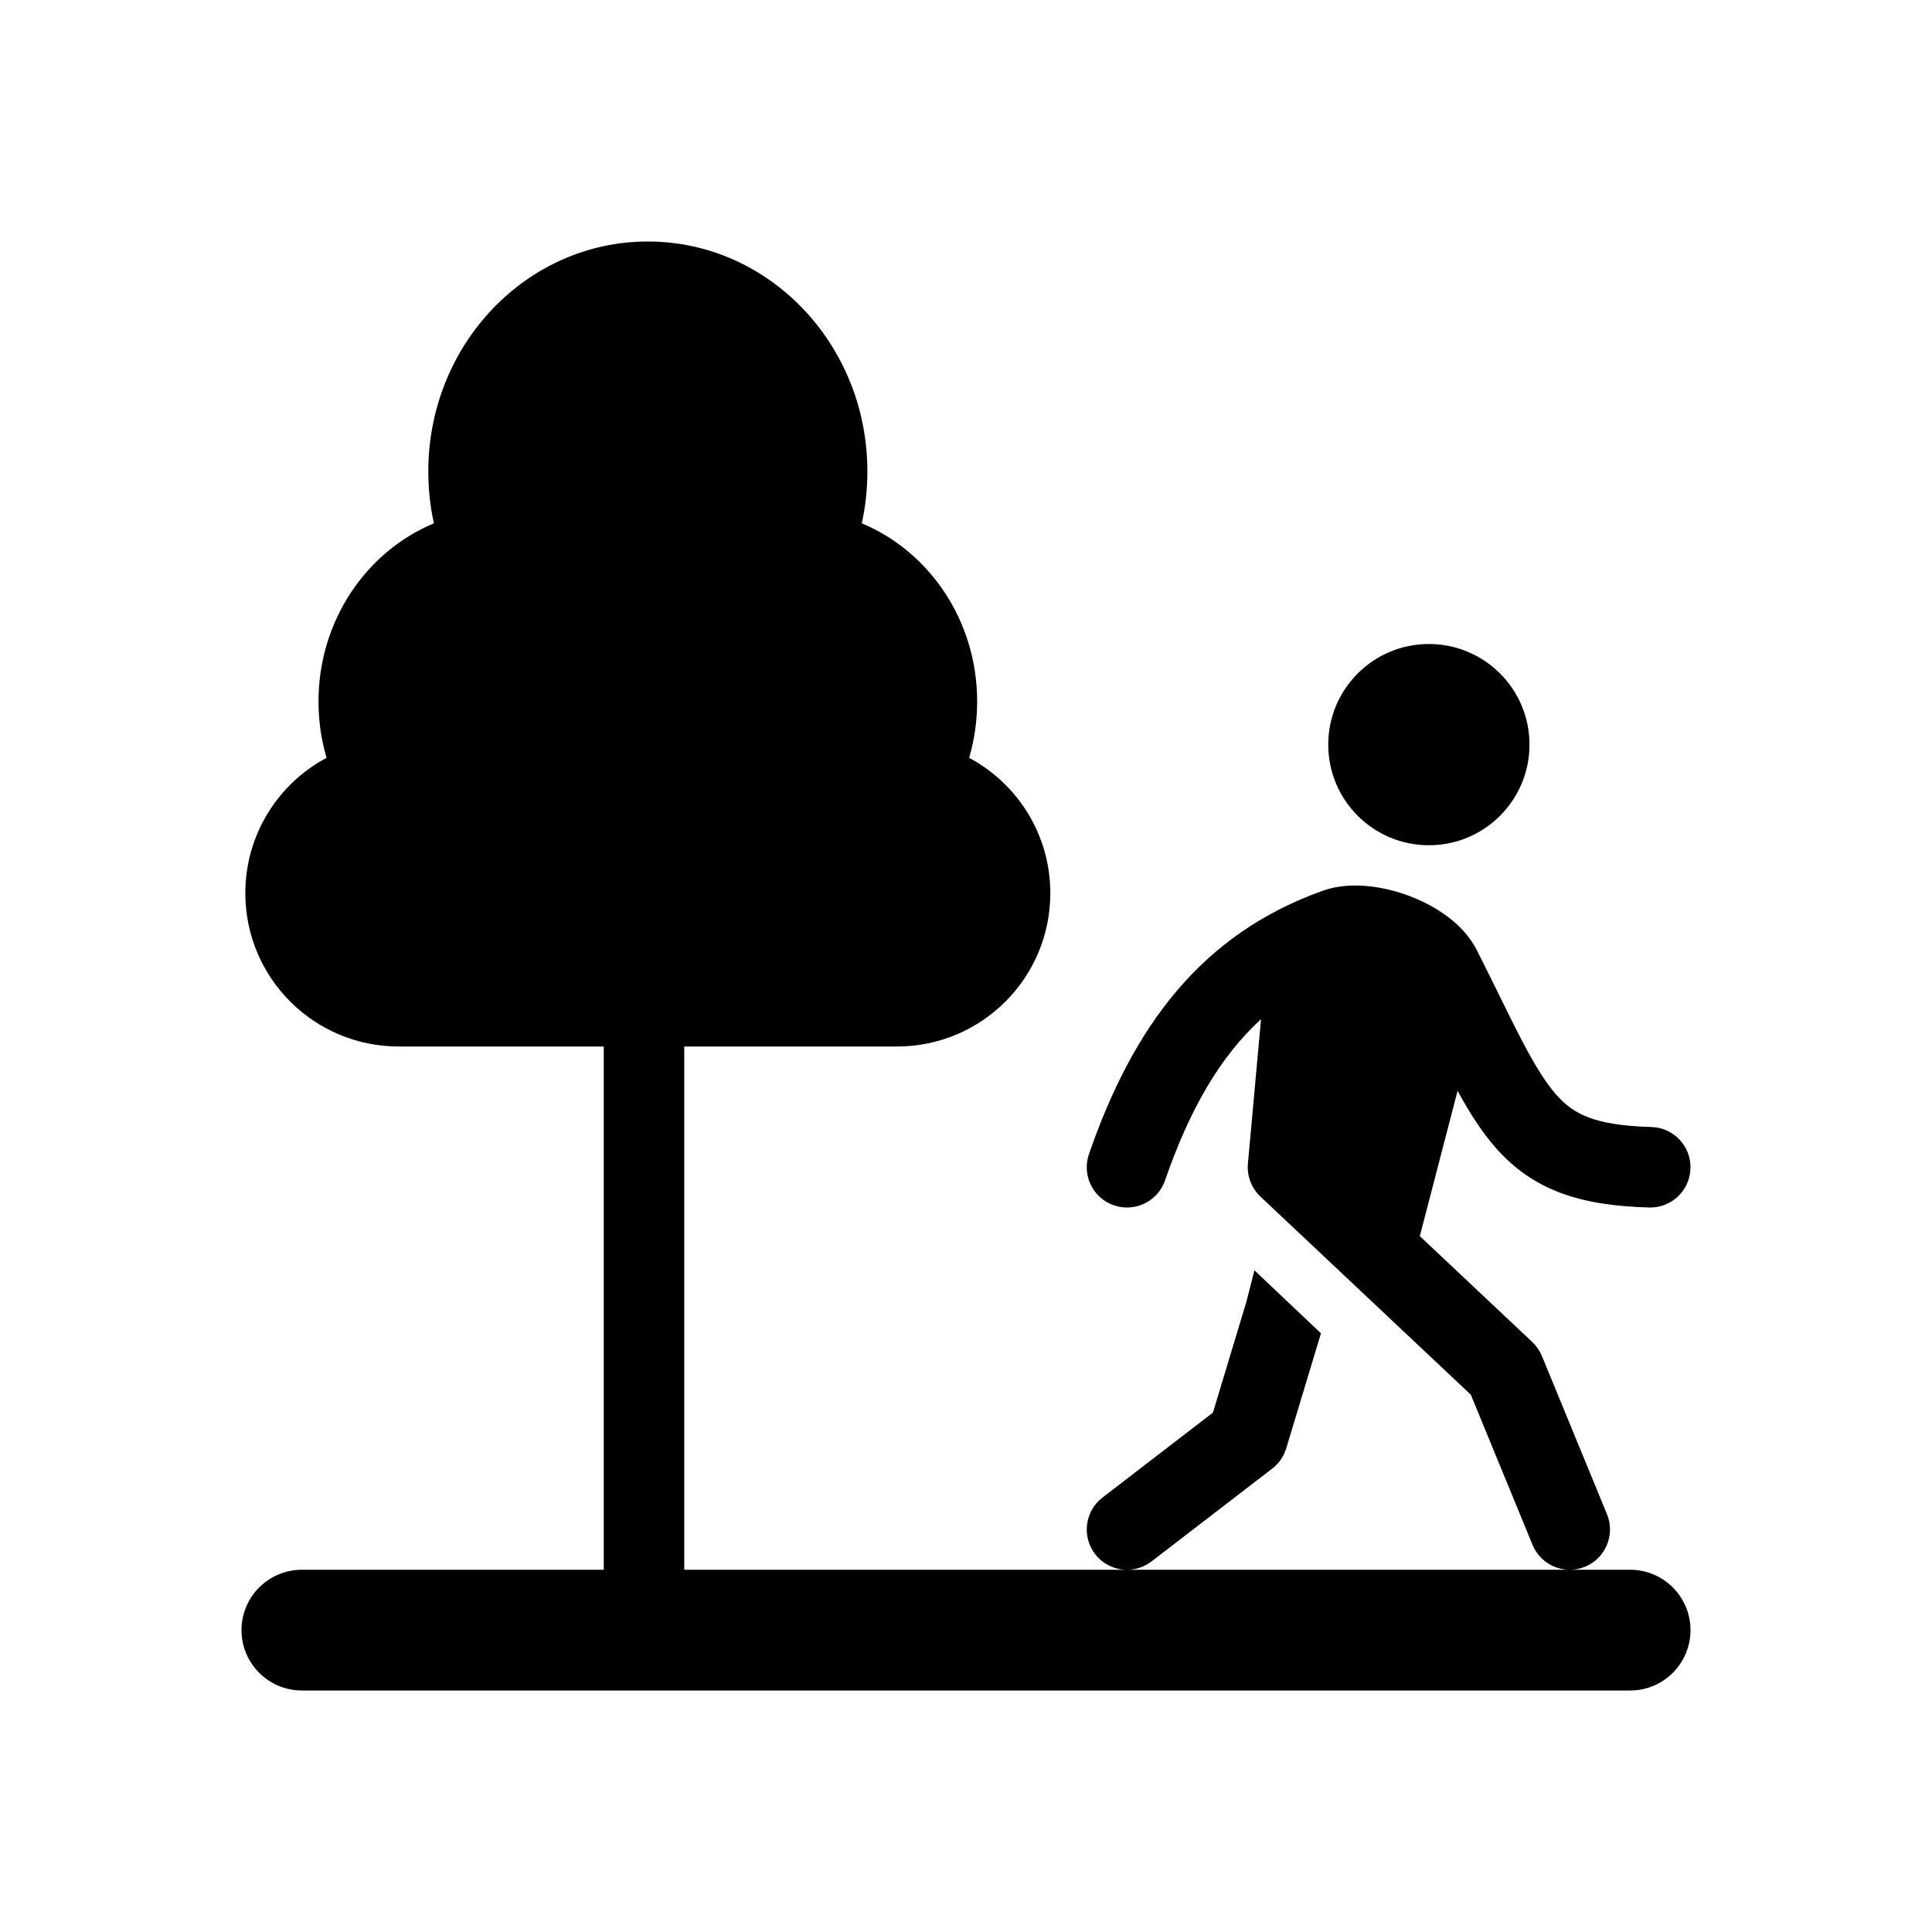
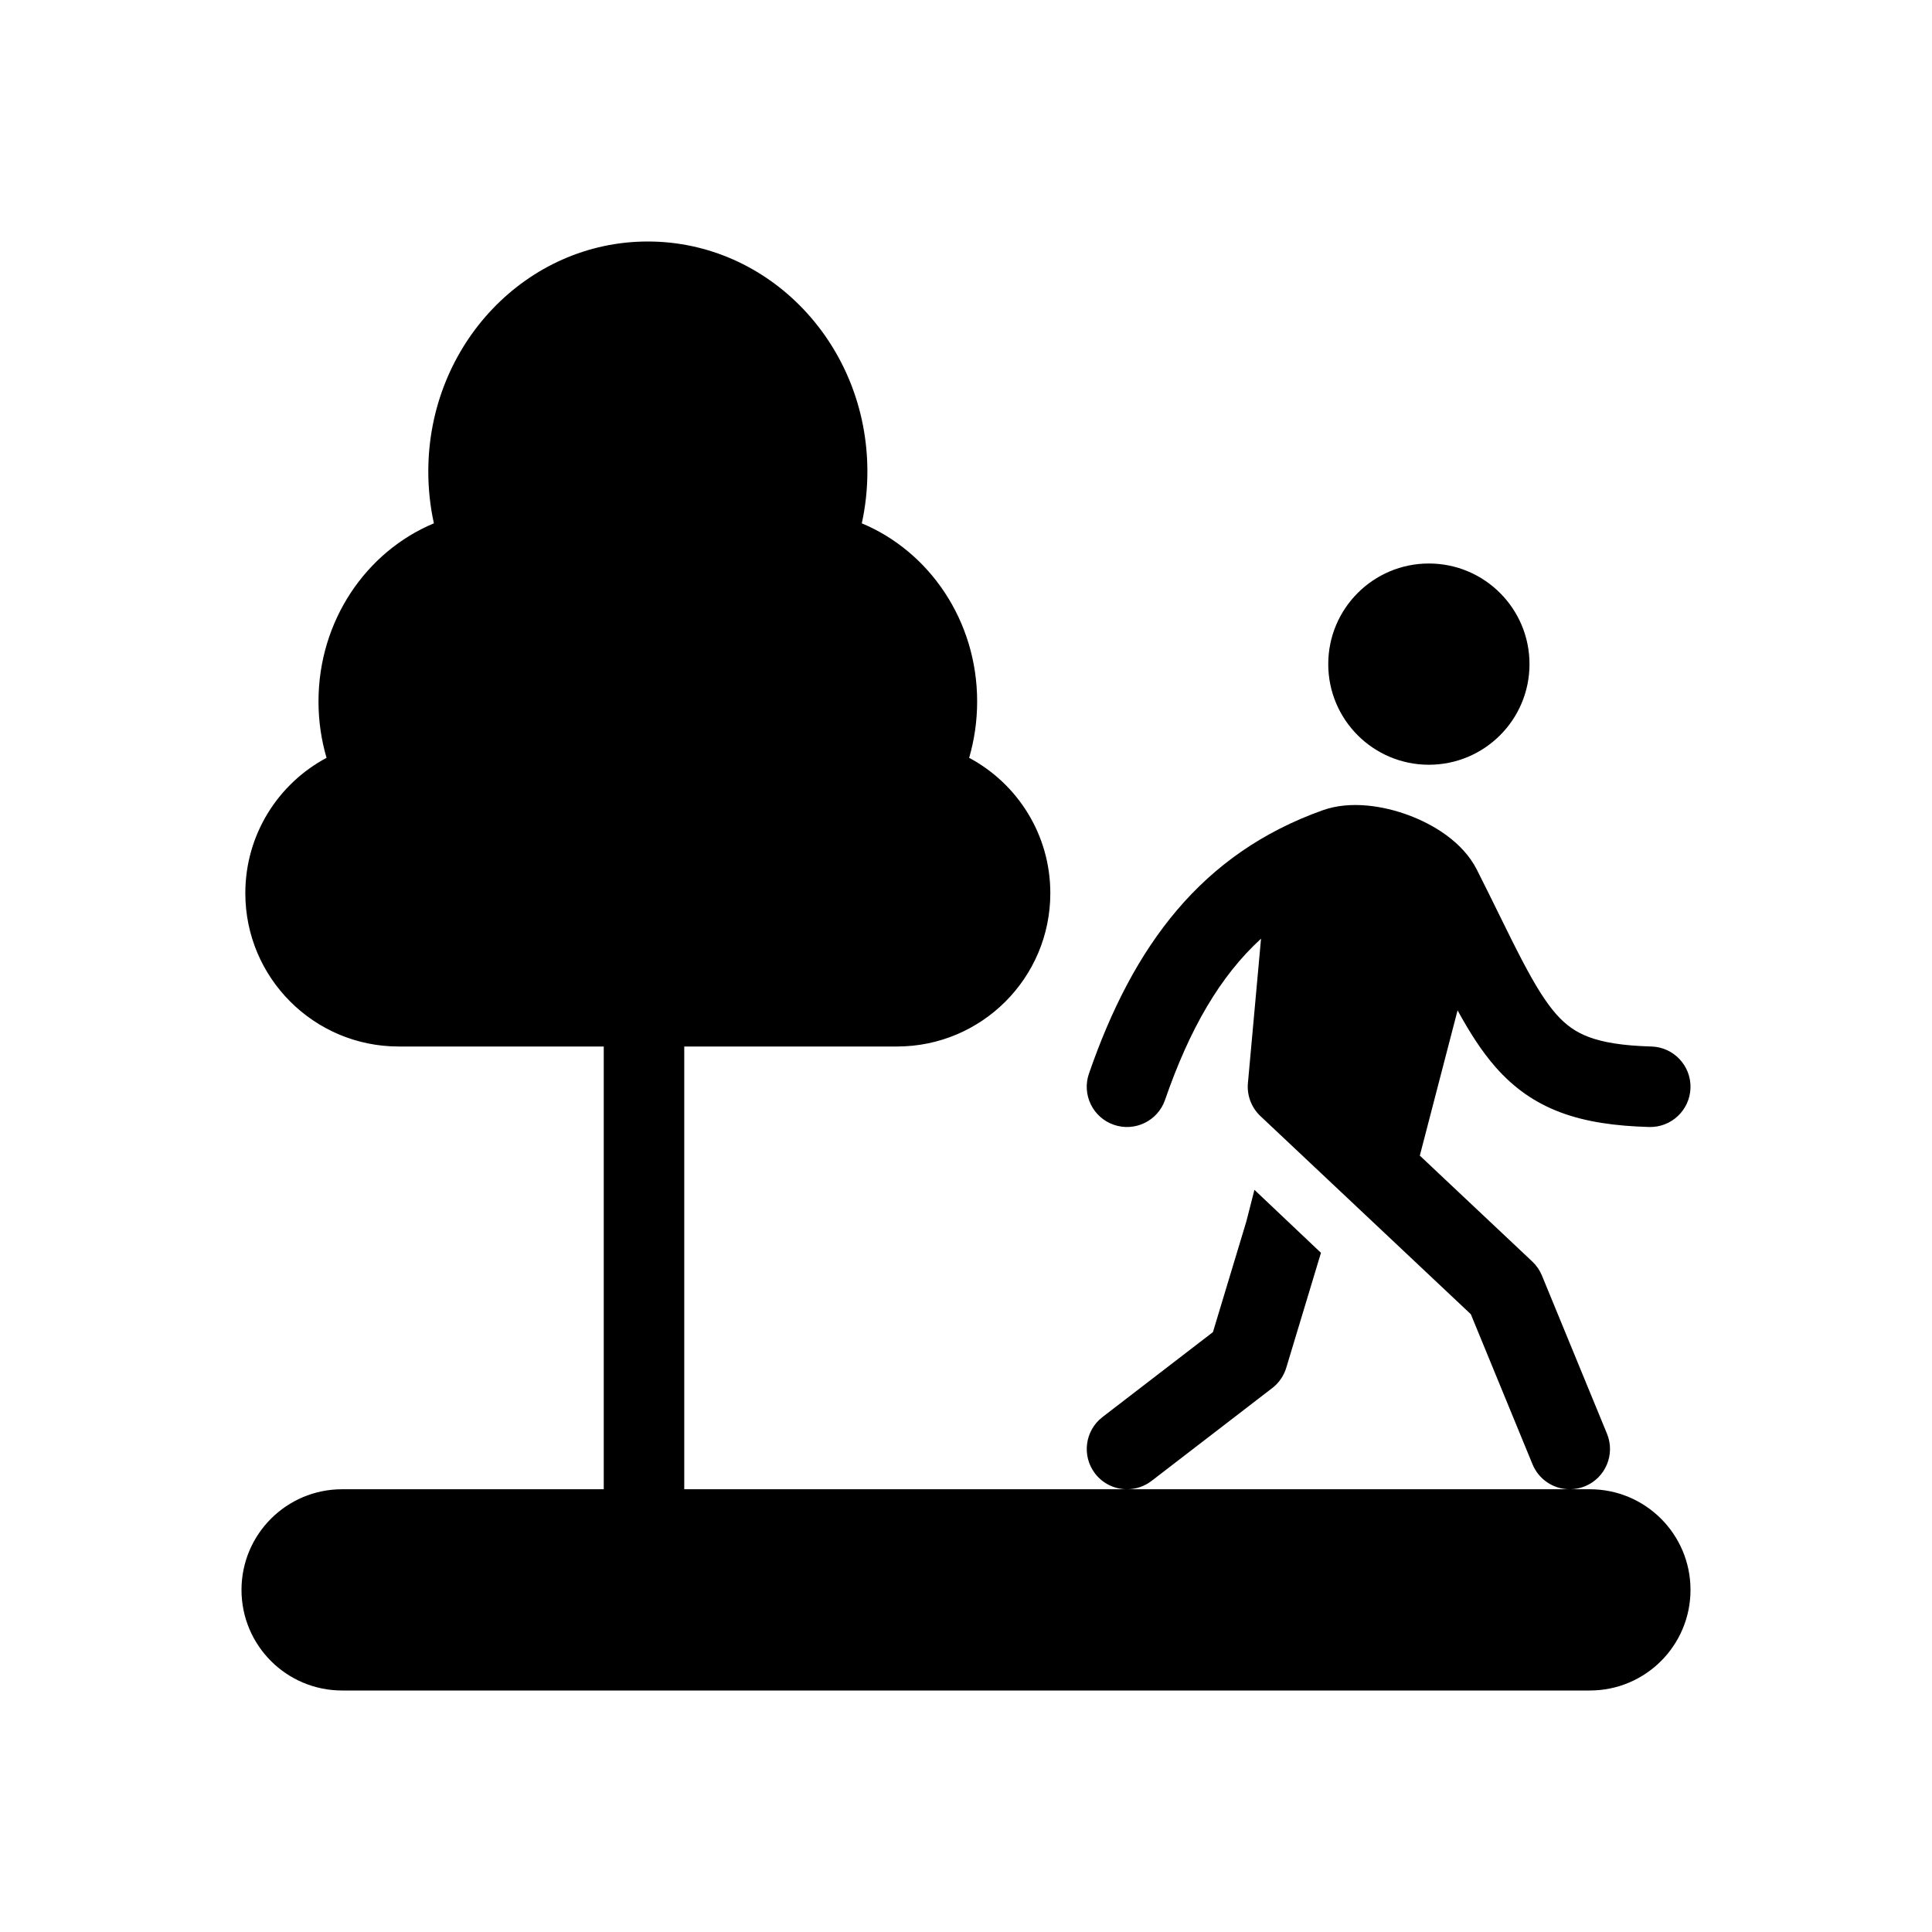
<svg xmlns="http://www.w3.org/2000/svg" width="48" height="48" viewBox="0 0 48 48" fill="none">
-   <path d="M21.411 13.002C21.502 12.588 21.55 12.157 21.55 11.714C21.55 8.558 19.108 6 16.095 6C13.083 6 10.641 8.558 10.641 11.714C10.641 12.157 10.689 12.588 10.78 13.002C9.1 13.702 7.913 15.42 7.913 17.428C7.913 17.916 7.983 18.385 8.113 18.828C6.912 19.469 6.095 20.734 6.095 22.191C6.095 24.294 7.801 26 9.905 26H15V39H7.5C6.672 39 6 39.672 6 40.5C6 41.328 6.672 42 7.5 42H40.5C41.328 42 42 41.328 42 40.5C42 39.672 41.328 39 40.5 39H39.023C39.142 38.997 39.263 38.973 39.38 38.925C39.891 38.715 40.135 38.13 39.925 37.62L38.309 33.691C38.255 33.559 38.174 33.441 38.07 33.343L35.275 30.711L36.213 27.102C36.503 27.631 36.804 28.112 37.162 28.518C37.602 29.017 38.117 29.392 38.774 29.638C39.409 29.876 40.134 29.976 40.972 30C41.524 30.015 41.984 29.58 42 29.028C42.015 28.476 41.58 28.016 41.028 28C40.302 27.98 39.822 27.895 39.475 27.765C39.15 27.643 38.903 27.468 38.662 27.195C38.404 26.902 38.149 26.493 37.829 25.884C37.642 25.528 37.453 25.144 37.237 24.704C37.075 24.374 36.897 24.013 36.693 23.609C36.338 22.907 35.591 22.473 34.99 22.251C34.385 22.027 33.561 21.882 32.864 22.13C29.858 23.201 28.158 25.483 27.055 28.673C26.874 29.195 27.151 29.765 27.673 29.945C28.195 30.126 28.765 29.849 28.945 29.327C29.554 27.566 30.31 26.254 31.33 25.321L31.004 28.91C30.976 29.215 31.091 29.517 31.314 29.728L36.542 34.651L38.075 38.38C38.231 38.759 38.593 38.991 38.977 39H28.01C28.22 38.998 28.431 38.93 28.61 38.793L31.61 36.485C31.775 36.358 31.897 36.181 31.957 35.981L32.819 33.126L31.166 31.561L30.965 32.347L30.135 35.096L27.39 37.207C26.953 37.544 26.871 38.172 27.207 38.61C27.402 38.863 27.694 38.997 27.991 39H17V26H22.286C24.39 26 26.095 24.294 26.095 22.191C26.095 20.734 25.278 19.469 24.078 18.828C24.207 18.385 24.277 17.916 24.277 17.428C24.277 15.42 23.09 13.702 21.411 13.002Z" fill="currentColor" />
-   <path d="M38 18.5C38 19.881 36.881 21 35.5 21C34.119 21 33 19.881 33 18.5C33 17.119 34.119 16 35.5 16C36.881 16 38 17.119 38 18.5Z" fill="currentColor" />
+   <path fill-rule="evenodd" clip-rule="evenodd" d="M6.095 22.191C6.095 24.294 7.801 26 9.905 26H15L15 37H8.5C7.119 37 6 38.119 6 39.5C6 40.881 7.119 42 8.5 42H39.5C40.881 42 42 40.881 42 39.5C42 38.119 40.881 37 39.5 37H39.023C39.142 36.997 39.263 36.973 39.38 36.925C39.891 36.715 40.135 36.13 39.925 35.62L38.309 31.691C38.255 31.559 38.174 31.441 38.07 31.343L35.275 28.711L36.213 25.102C36.503 25.631 36.804 26.112 37.162 26.518C37.602 27.017 38.117 27.392 38.774 27.638C39.409 27.876 40.134 27.976 40.972 28C41.524 28.015 41.984 27.58 42 27.028C42.015 26.476 41.58 26.016 41.028 26C40.302 25.98 39.822 25.895 39.475 25.765C39.15 25.643 38.903 25.468 38.662 25.195C38.404 24.902 38.149 24.493 37.829 23.884C37.642 23.528 37.453 23.144 37.237 22.704C37.075 22.374 36.897 22.013 36.693 21.609C36.338 20.907 35.591 20.473 34.99 20.251C34.385 20.027 33.561 19.882 32.864 20.13C29.858 21.201 28.158 23.483 27.055 26.673C26.874 27.195 27.151 27.765 27.673 27.945C28.195 28.126 28.765 27.849 28.945 27.327C29.554 25.566 30.31 24.254 31.33 23.321L31.004 26.91C30.976 27.215 31.091 27.517 31.314 27.728L36.542 32.651L38.075 36.38C38.231 36.759 38.593 36.991 38.977 37H28.01C28.22 36.998 28.431 36.93 28.61 36.793L31.61 34.485C31.775 34.358 31.897 34.181 31.957 33.981L32.819 31.126L31.166 29.561L30.965 30.347L30.135 33.096L27.39 35.207C26.953 35.544 26.871 36.172 27.207 36.61C27.402 36.863 27.694 36.997 27.991 37H17L17 26H22.286C24.39 26 26.095 24.294 26.095 22.191C26.095 20.734 25.278 19.469 24.078 18.828C24.207 18.385 24.277 17.916 24.277 17.428C24.277 15.42 23.09 13.702 21.411 13.002C21.502 12.588 21.55 12.157 21.55 11.714C21.55 8.558 19.108 6 16.095 6C13.083 6 10.641 8.558 10.641 11.714C10.641 12.157 10.689 12.588 10.78 13.002C9.1 13.702 7.913 15.42 7.913 17.428C7.913 17.916 7.983 18.385 8.113 18.828C6.912 19.469 6.095 20.734 6.095 22.191Z" fill="currentColor" />
+   <path d="M38 16.5C38 17.881 36.881 19 35.5 19C34.119 19 33 17.881 33 16.5C33 15.119 34.119 14 35.5 14C36.881 14 38 15.119 38 16.5Z" fill="currentColor" />
</svg>
